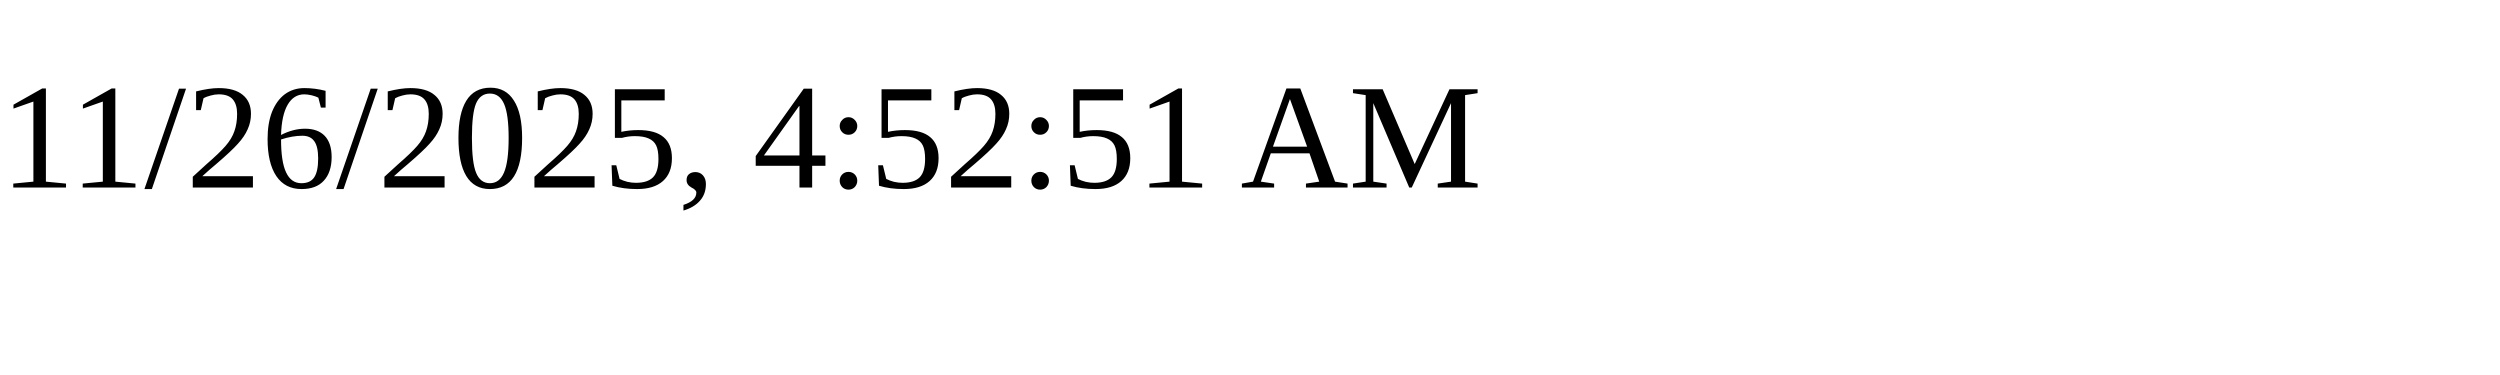
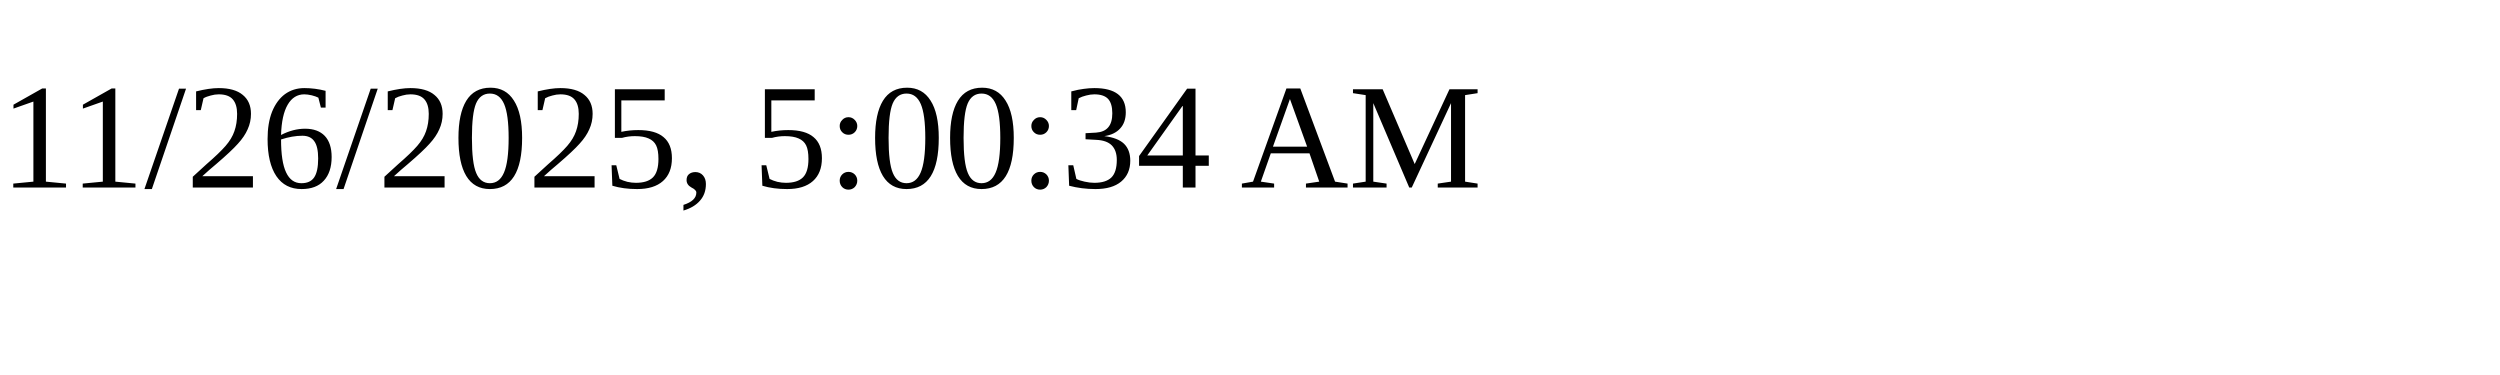
<svg xmlns="http://www.w3.org/2000/svg" height="30" width="200">
-   <text x="0" y="15">11/26/2025, 4:52:51 AM</text>
+   <text x="0" y="15">11/26/2025, 5:00:34 AM</text>
</svg>
